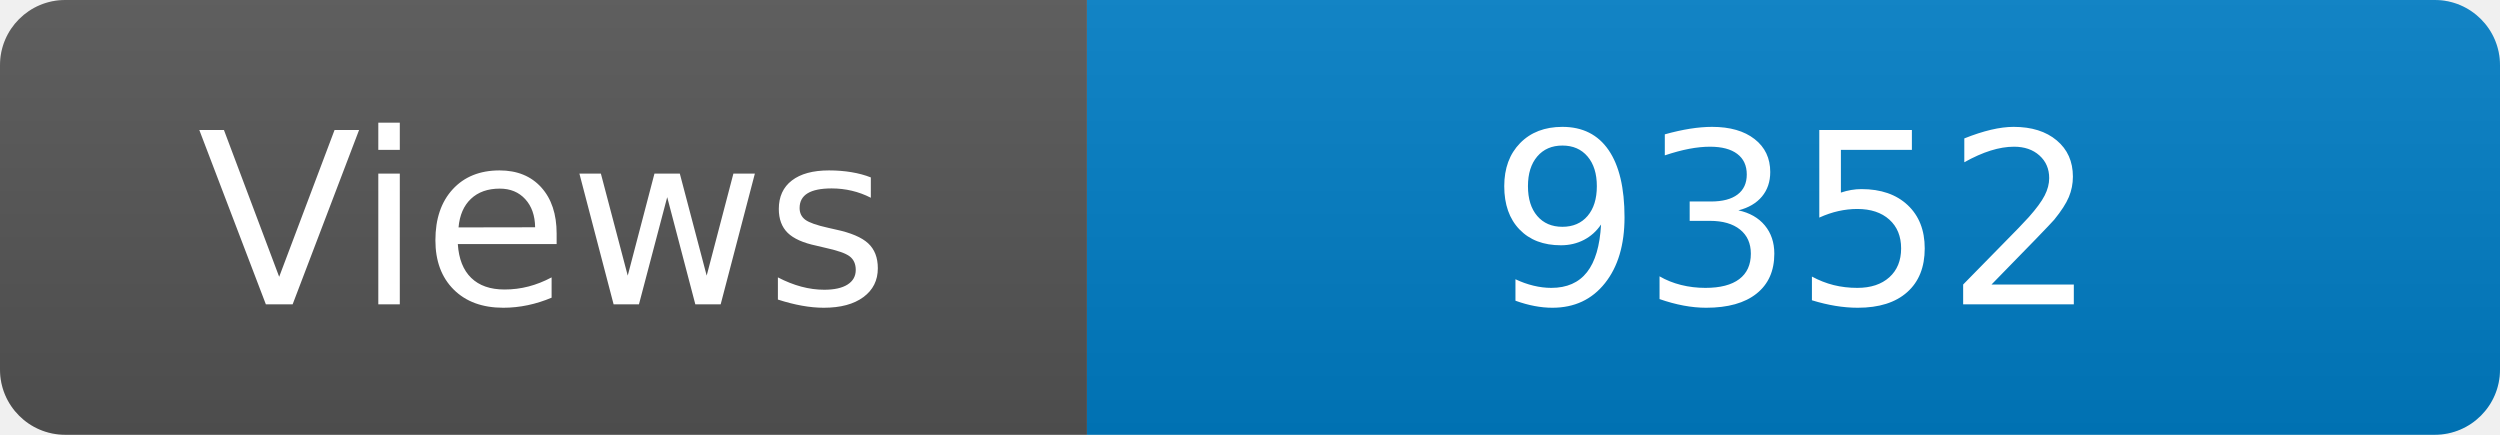
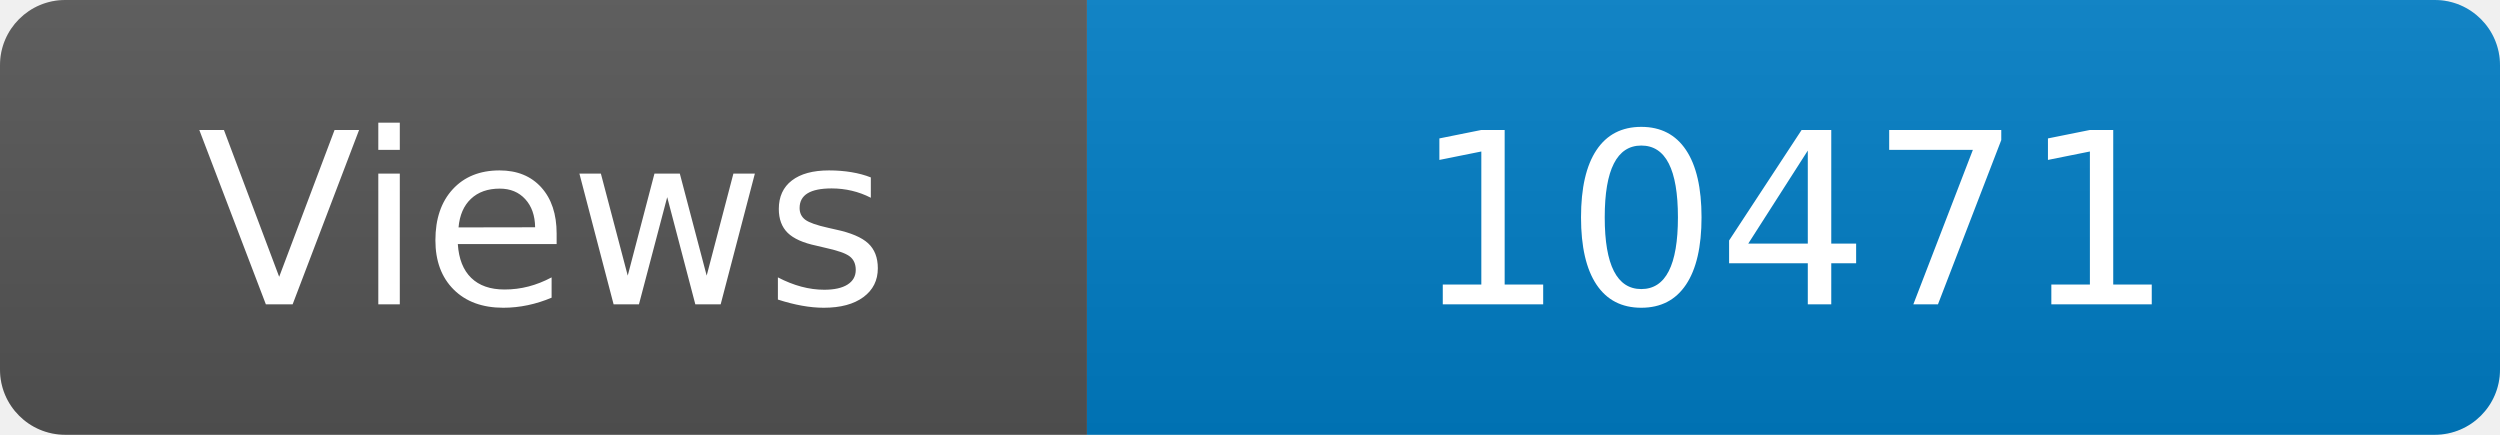
<svg xmlns="http://www.w3.org/2000/svg" width="115" height="20" role="img" aria-label="Maintained?: yes">
  <linearGradient id="s" x2="0" y2="100%">
    <stop offset="0" stop-color="#bbb" stop-opacity=".1" />
    <stop offset="1" stop-opacity=".1" />
  </linearGradient>
  <clipPath id="r">
    <rect width="115" height="20" rx="3" fill="#fff" />
  </clipPath>
  <g clip-path="url(#r)">
    <rect width="50" height="20" fill="#555" />
    <rect x="50" width="160" height="20" fill="#007ec6" />
    <rect width="115" height="20" fill="url(#s)" />
  </g>
  <g fill="#fff" text-anchor="middle" font-family="Verdana,Geneva,DejaVu Sans,sans-serif" font-size="110">
    <text x="250" y="140" transform="scale(.1)" fill="#fff">Views</text>
-     <text x="825" y="140" transform="scale(.1)" fill="#fff">9352</text>
+     <text x="825" y="140" transform="scale(.1)" fill="#fff">10471</text>
  </g>
</svg>
